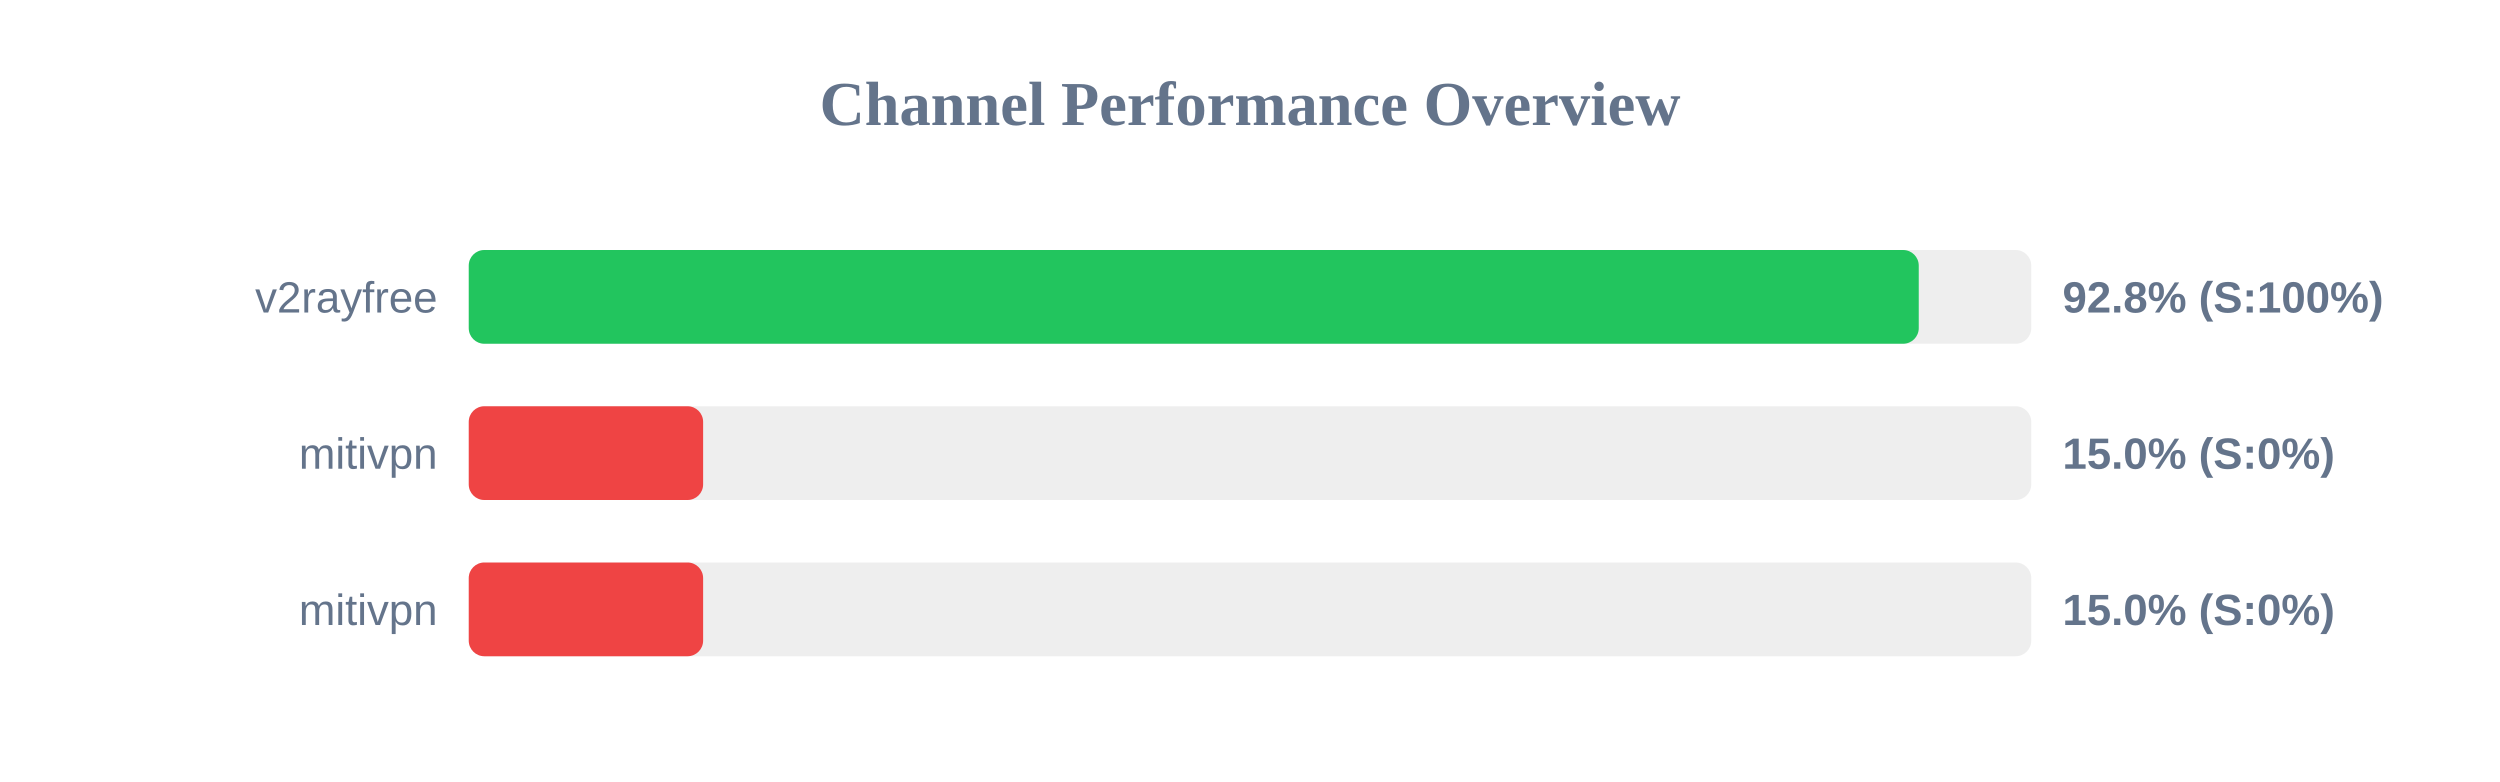
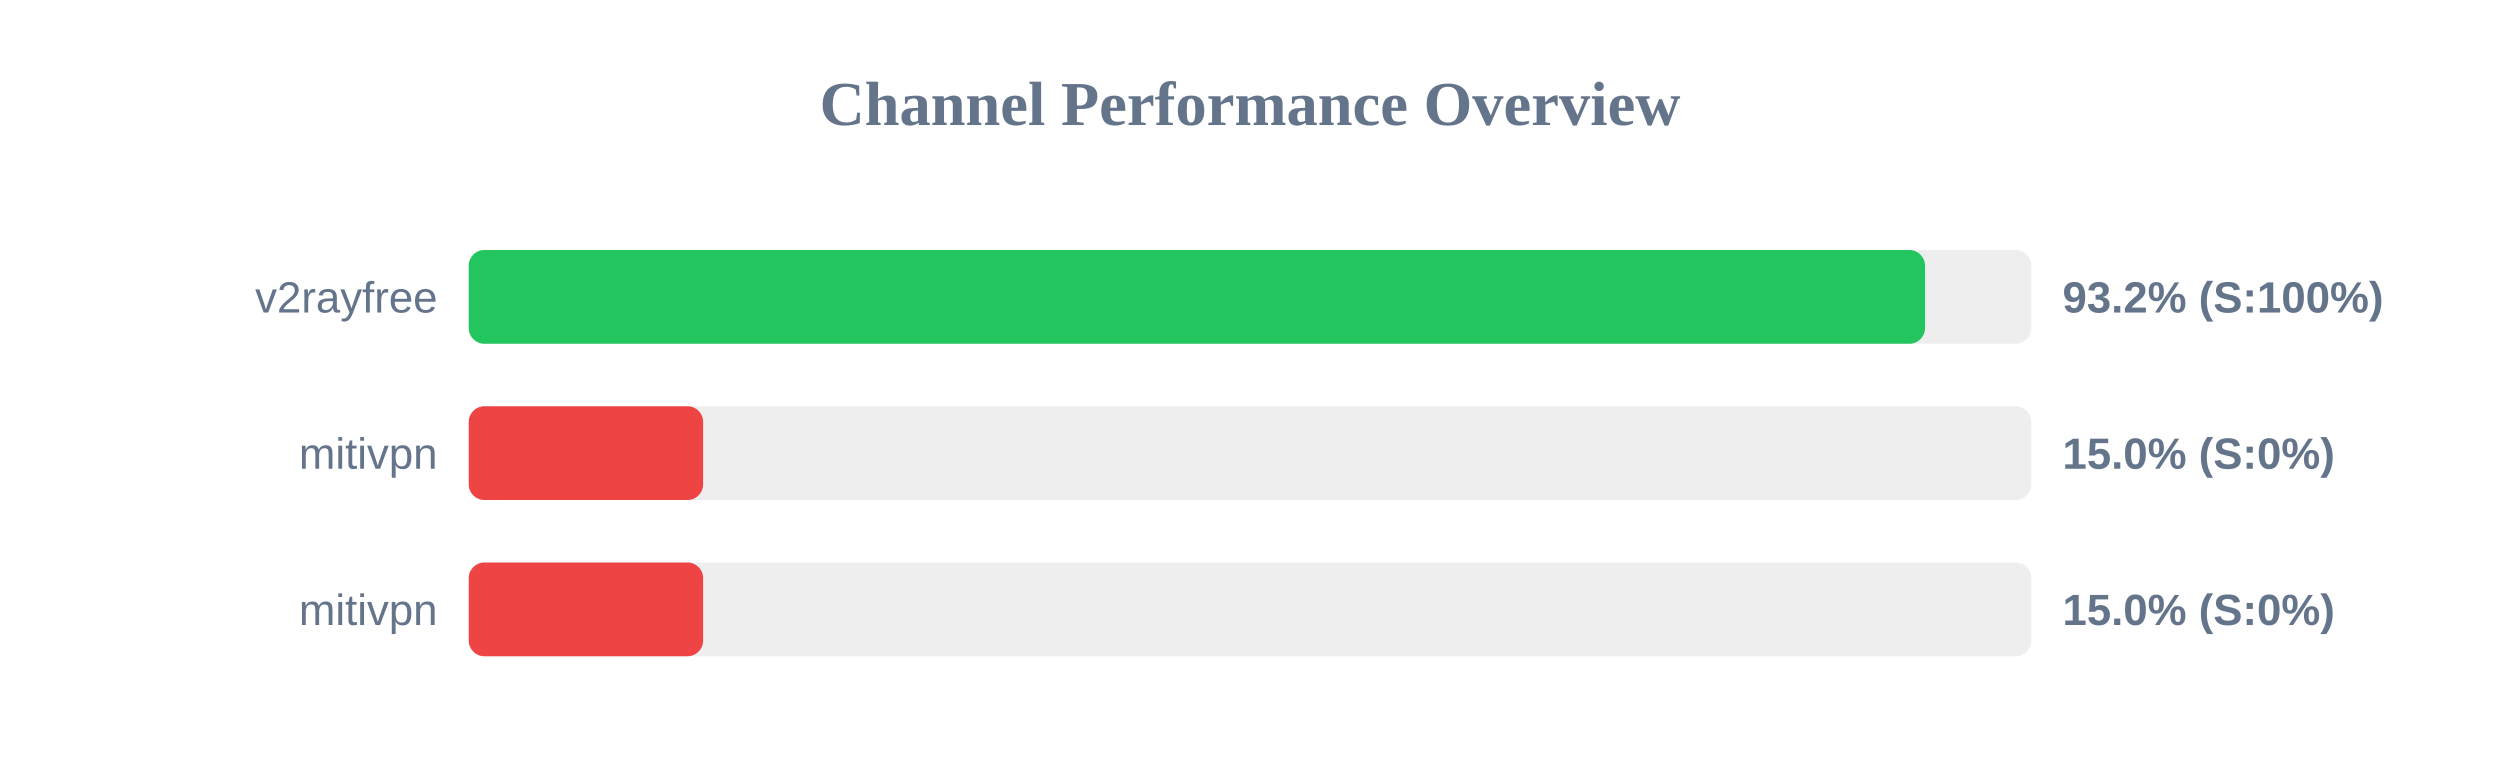
<svg xmlns="http://www.w3.org/2000/svg" width="800" height="250" version="1.1">
  <style>
        .row { font: 14px Arial; fill: #64748b; }
        .score { font: bold 14px Arial; fill: #64748b; }
    </style>
  <text x="400" y="40" text-anchor="middle" font-size="20px" font-weight="bold" fill="#64748b">Channel Performance Overview</text>
  <rect x="150" y="80" width="500" height="30" fill="#eee" rx="5" />
-   <rect x="150" y="80" width="464.0" height="30" fill="#22c55e" rx="5" />
+   <rect x="150" y="80" width="466.0" height="30" fill="#22c55e" rx="5" />
  <text x="140" y="100" text-anchor="end" class="row">v2rayfree</text>
-   <text x="660" y="100" text-anchor="start" class="score">92.8% (S:100%)</text>
+   <text x="660" y="100" text-anchor="start" class="score">93.2% (S:100%)</text>
  <rect x="150" y="130" width="500" height="30" fill="#eee" rx="5" />
  <rect x="150" y="130" width="75.0" height="30" fill="#ef4444" rx="5" />
  <text x="140" y="150" text-anchor="end" class="row">mitivpn</text>
  <text x="660" y="150" text-anchor="start" class="score">15.0% (S:0%)</text>
  <rect x="150" y="180" width="500" height="30" fill="#eee" rx="5" />
  <rect x="150" y="180" width="75.0" height="30" fill="#ef4444" rx="5" />
  <text x="140" y="200" text-anchor="end" class="row">mitivpn</text>
  <text x="660" y="200" text-anchor="start" class="score">15.0% (S:0%)</text>
</svg>
